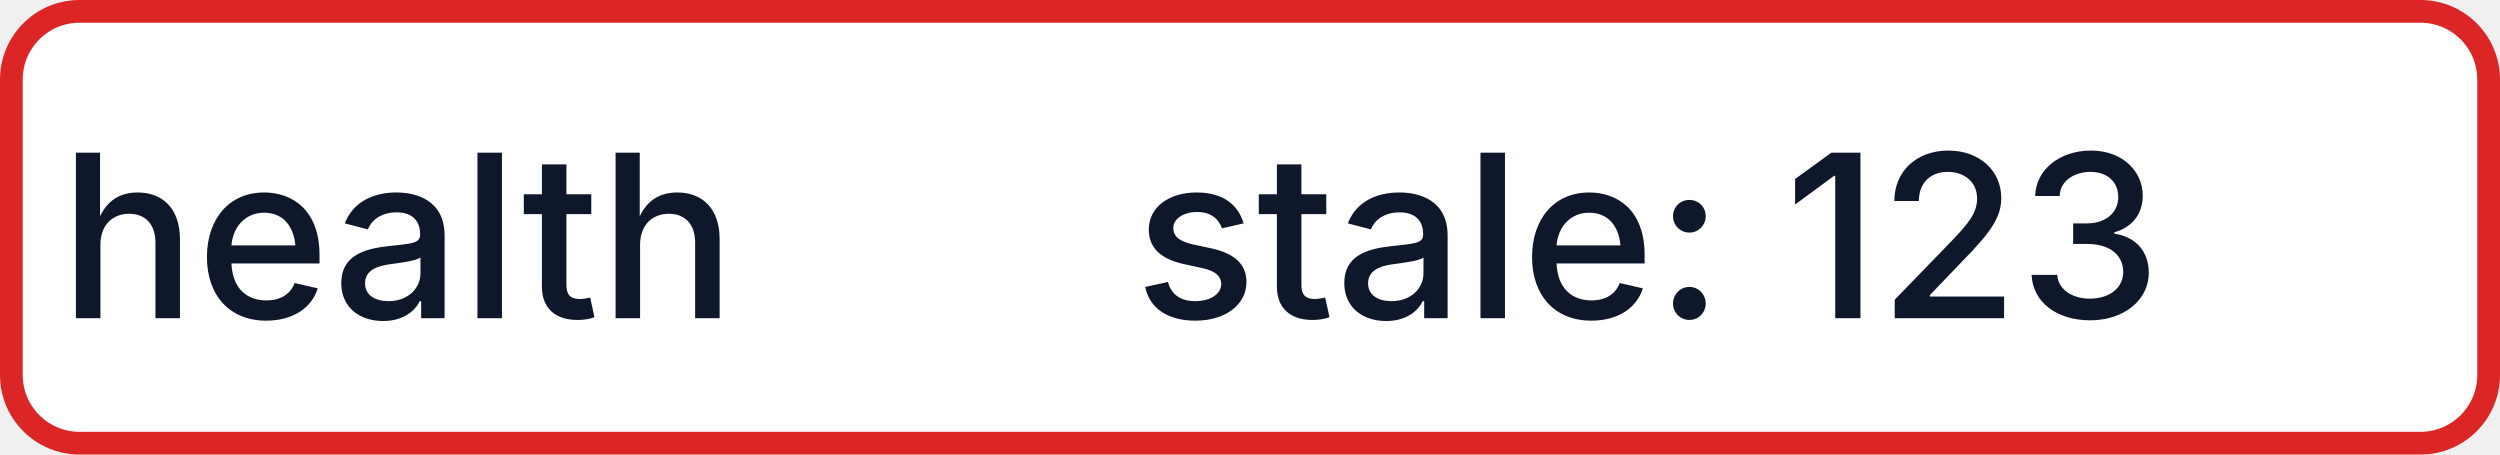
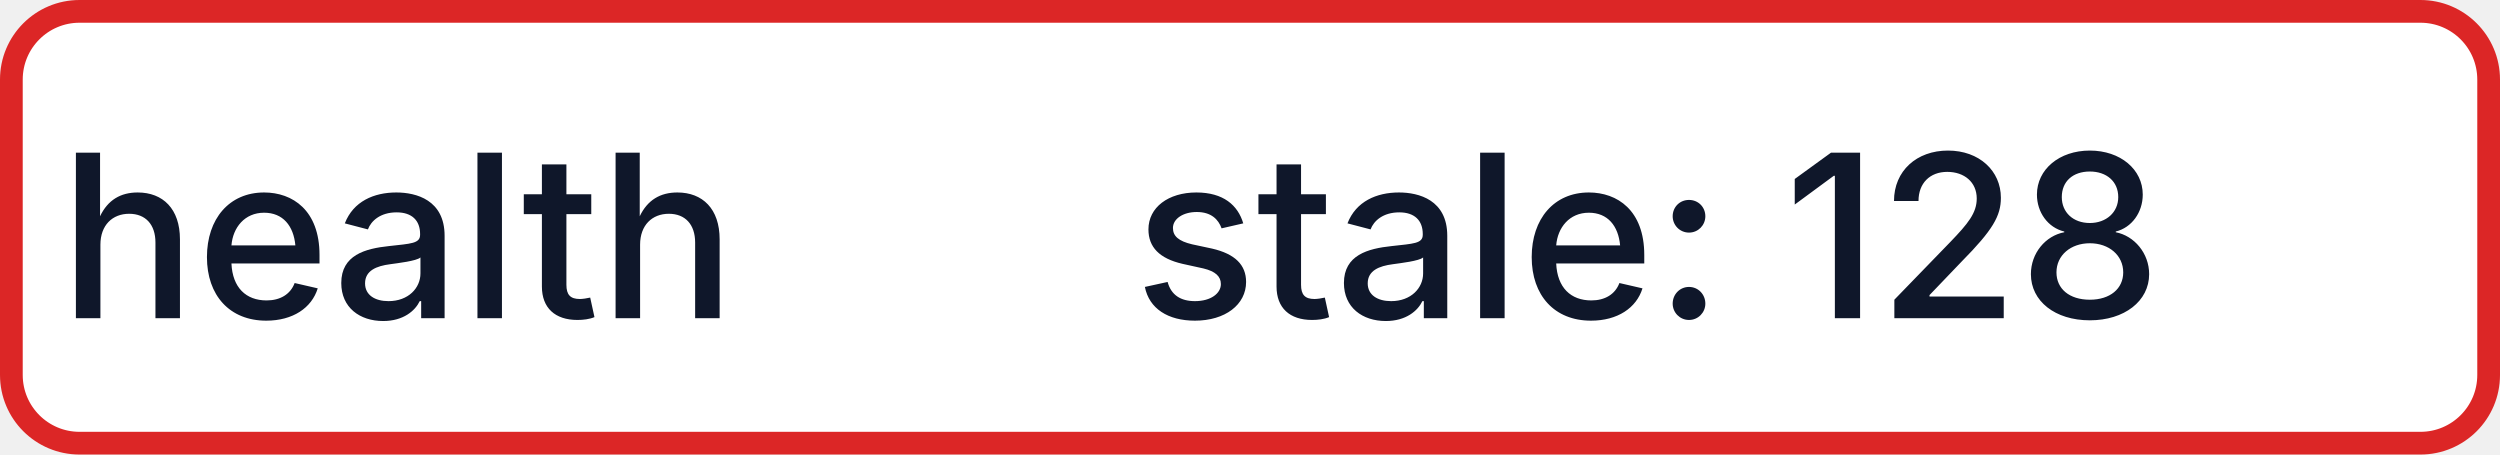
- <svg xmlns="http://www.w3.org/2000/svg" width="110" height="20" role="img" aria-label="health: stale: 123">
+ <svg xmlns="http://www.w3.org/2000/svg" width="110" height="20" role="img" aria-label="health: stale: 128">
  <rect x="0.5" y="0.5" width="109" height="19" rx="3" fill="#FFFFFF" stroke="#DC2626" stroke-width="1" />
  <g fill="#0F172A" text-anchor="middle" font-family="-apple-system,BlinkMacSystemFont,Segoe UI,sans-serif" font-size="10" font-weight="500">
    <text x="17.5" y="14">health</text>
-     <text x="72.5" y="14" textLength="68" lengthAdjust="spacingAndGlyphs">stale: 123</text>
+     <text x="72.5" y="14" textLength="68" lengthAdjust="spacingAndGlyphs">stale: 128</text>
  </g>
</svg>
